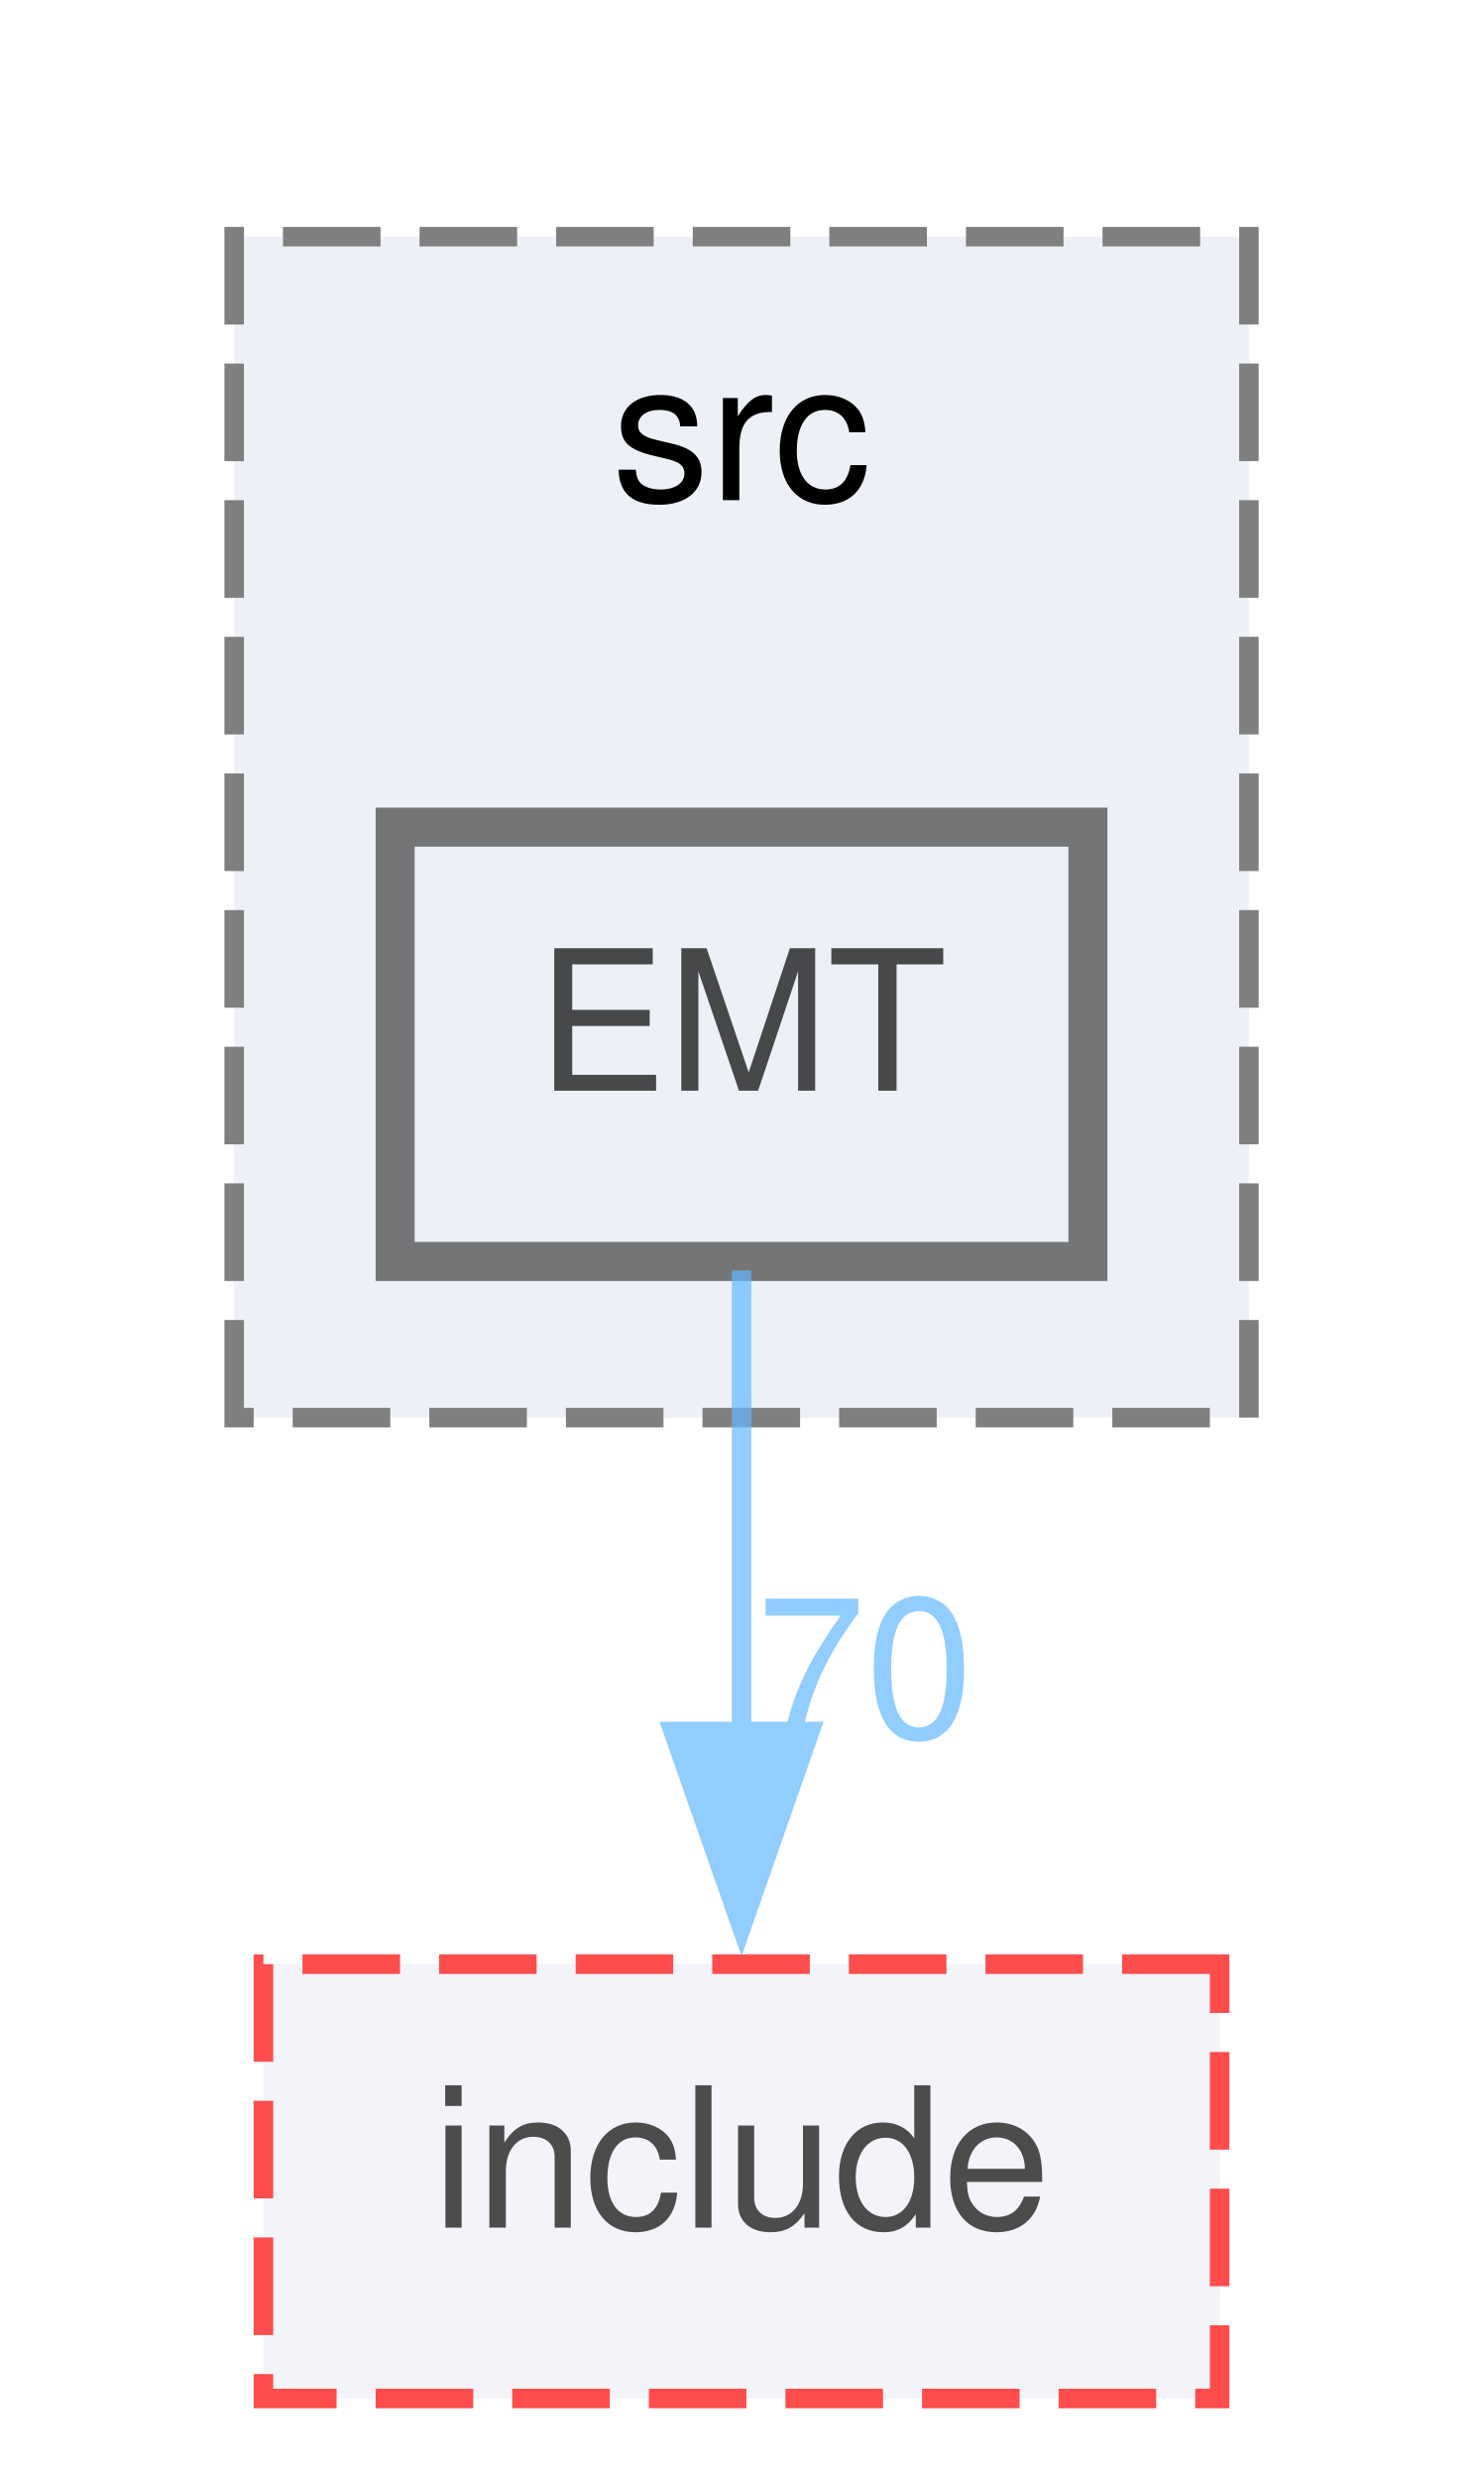
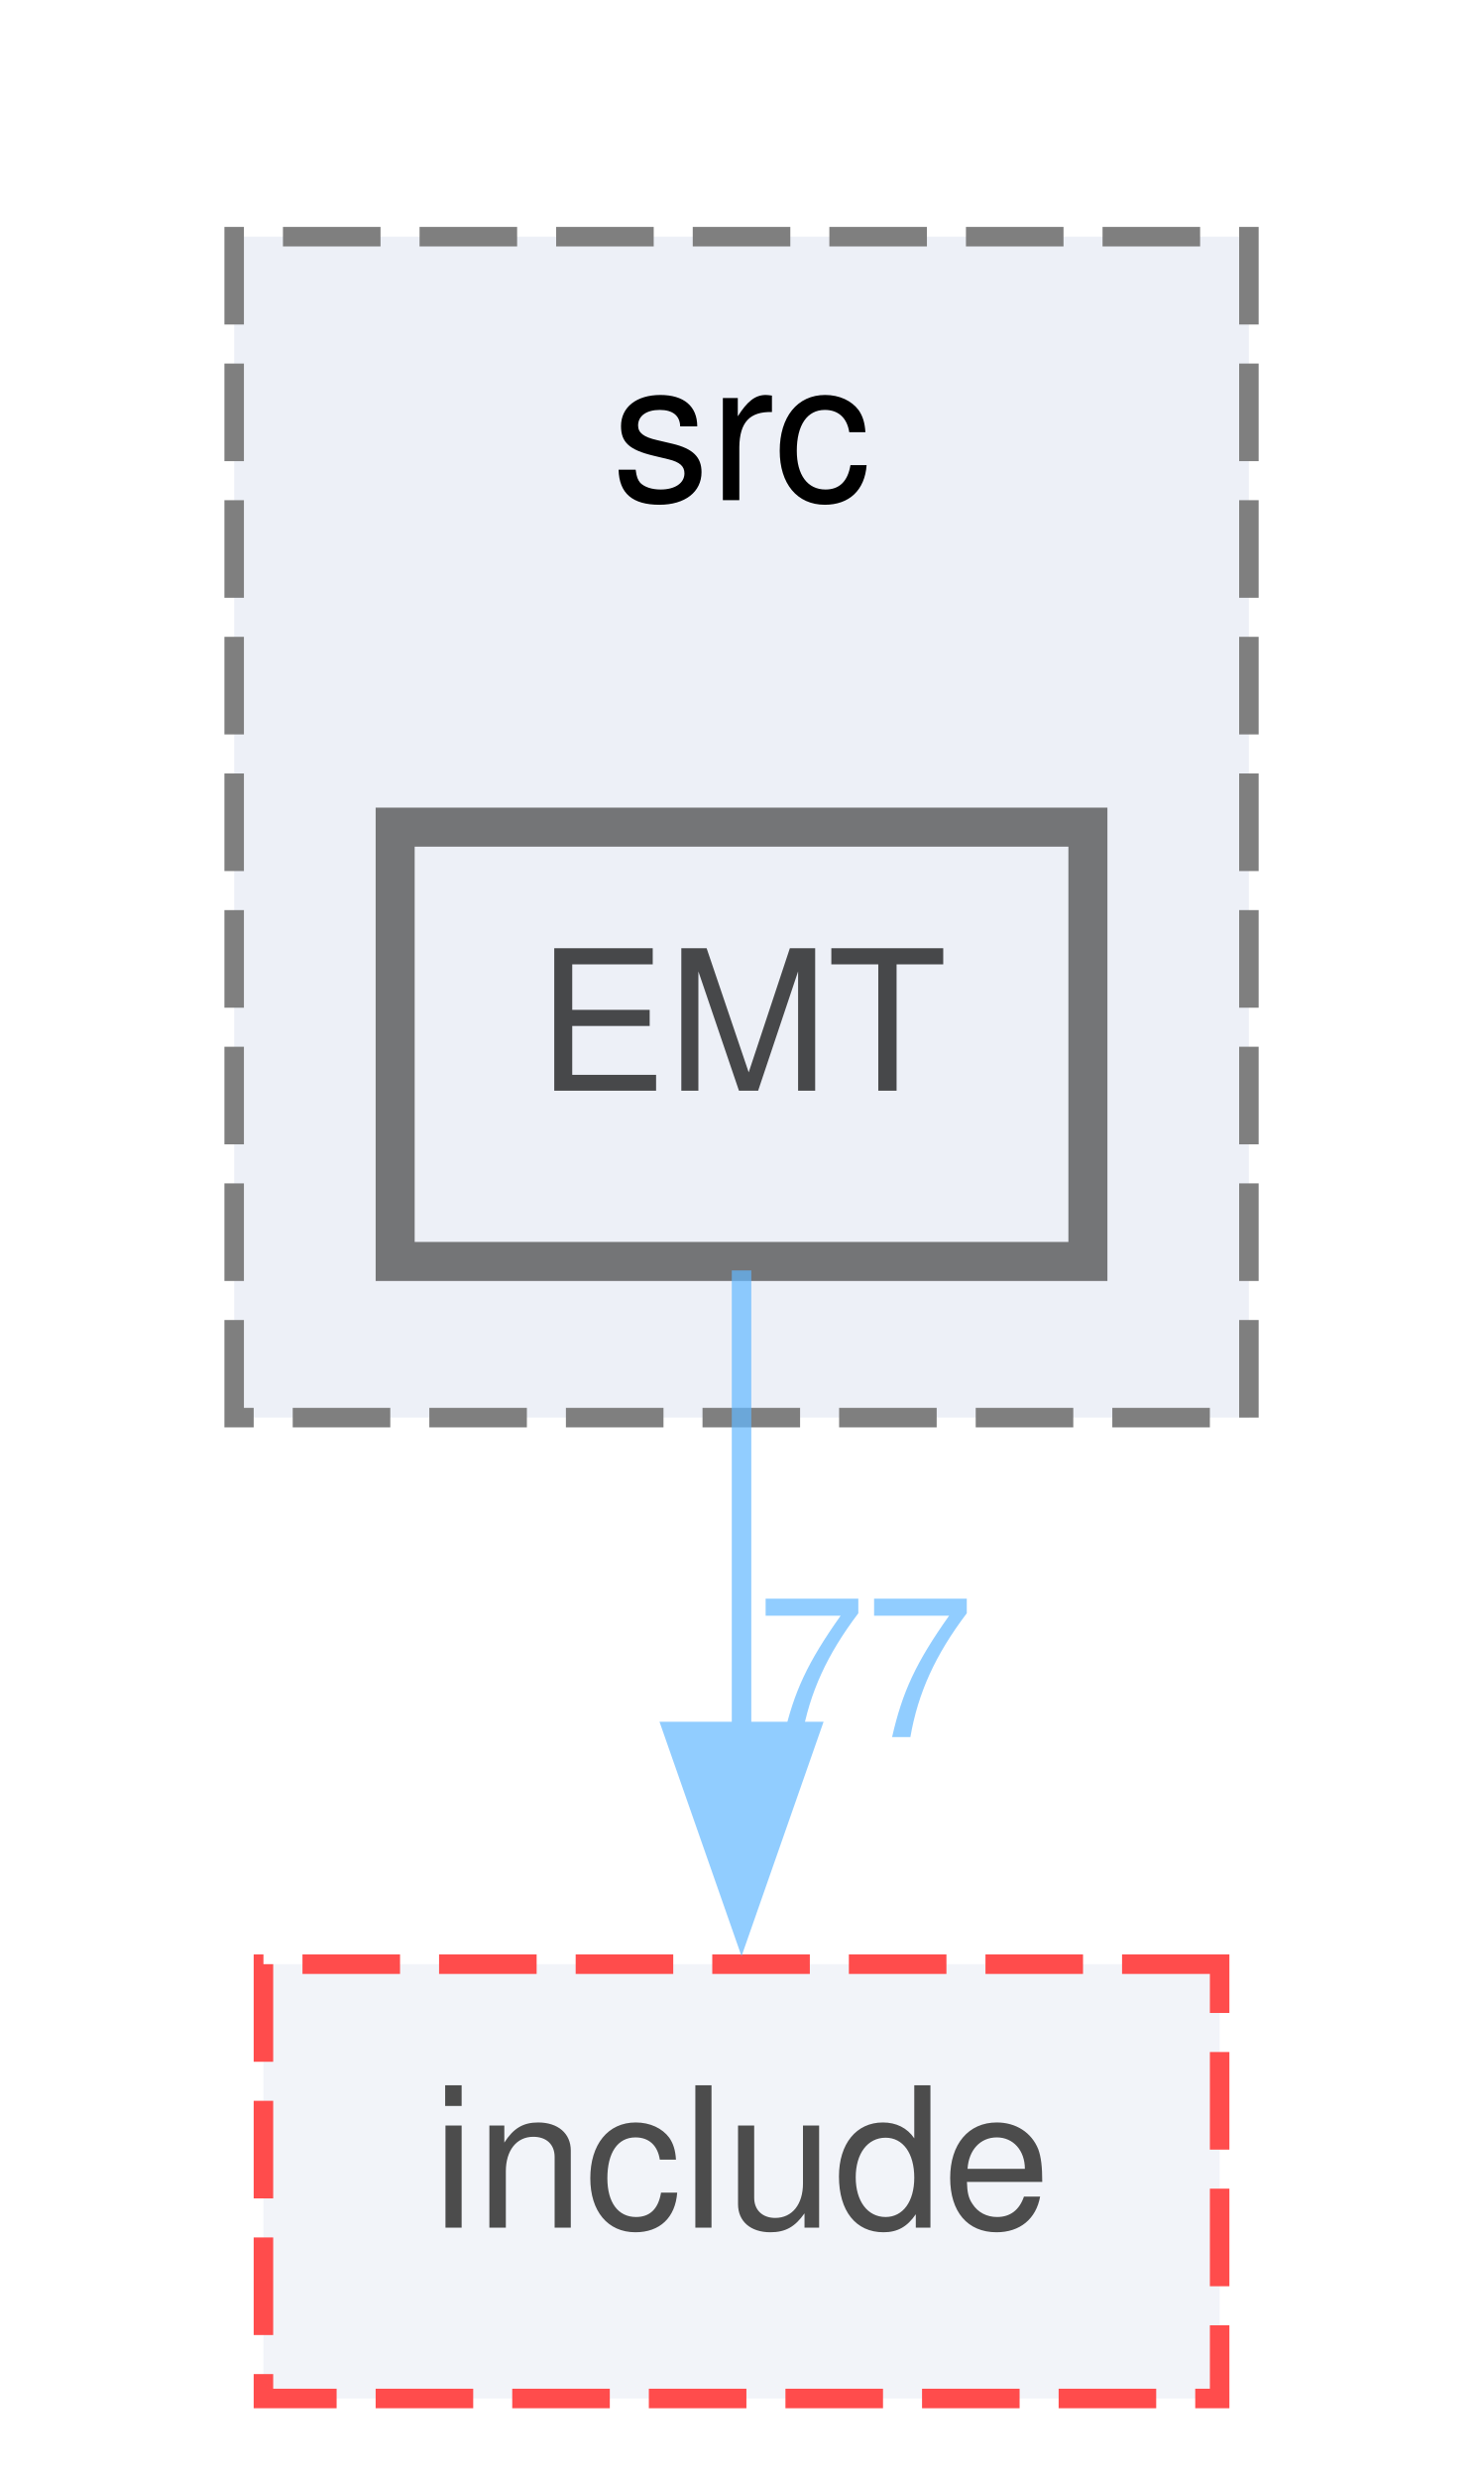
<svg xmlns="http://www.w3.org/2000/svg" xmlns:xlink="http://www.w3.org/1999/xlink" width="76pt" height="127pt" viewBox="0.00 0.00 76.00 126.75">
  <svg id="main" version="1.1" xml:space="preserve">
    <style type="text/css">
.node, .edge {opacity: 0.7;}
.node.selected, .edge.selected {opacity: 1;}
.edge:hover path { stroke: red; }
.edge:hover polygon { stroke: red; fill: red; }
</style>
    <svg id="graph" class="graph">
      <g id="graph0" class="graph" transform="scale(1 1) rotate(0) translate(4 122.75)">
        <g id="clust1" class="cluster">
          <g id="a_clust1">
            <a xlink:href="dir_6fea149062de1f45e98577920f986d53.html" target="_top" xlink:title="src">
              <polygon fill="#edf0f7" stroke="#7f7f7f" stroke-dasharray="5,2" points="8,-50.25 8,-110.75 60,-110.75 60,-50.25 8,-50.25" />
              <text text-anchor="middle" x="34" y="-97.25" font-family="Helvetica,sans-Serif" font-size="10.00">src</text>
            </a>
          </g>
        </g>
        <g id="node1" class="node">
          <g id="a_node1">
            <a xlink:href="dir_ae95efbb9d0e2c3db498e7cf294ca207.html" target="_top" xlink:title="EMT">
              <polygon fill="#edf0f7" stroke="#404040" stroke-width="2" points="51.75,-80.5 16.25,-80.5 16.25,-58.25 51.75,-58.25 51.75,-80.5" />
              <text text-anchor="middle" x="34" y="-67" font-family="Helvetica,sans-Serif" font-size="10.00">EMT</text>
            </a>
          </g>
        </g>
        <g id="node2" class="node">
          <g id="a_node2">
            <a xlink:href="dir_1247628433d32dacb883bd6358d8ae70.html" target="_top" xlink:title="include">
              <polygon fill="#edf0f7" stroke="red" stroke-dasharray="5,2" points="58.5,-22.25 9.5,-22.25 9.5,0 58.5,0 58.5,-22.25" />
              <text text-anchor="middle" x="34" y="-8.75" font-family="Helvetica,sans-Serif" font-size="10.00">include</text>
            </a>
          </g>
        </g>
        <g id="edge1" class="edge">
          <g id="a_edge1">
            <a xlink:href="dir_000017_000019.html" target="_top">
              <path fill="none" stroke="#63b8ff" d="M34,-57.79C34,-51.12 34,-42.24 34,-34.09" />
              <polygon fill="#63b8ff" stroke="#63b8ff" points="37.5,-34.17 34,-24.17 30.5,-34.17 37.5,-34.17" />
            </a>
          </g>
          <g id="a_edge1-headlabel">
-             <a xlink:href="dir_000017_000019.html" target="_top" xlink:title="70">
-               <text text-anchor="middle" x="40.34" y="-33.88" font-family="Helvetica,sans-Serif" font-size="10.00" fill="#63b8ff">70</text>
+             <a xlink:href="dir_000017_000019.html" target="_top" xlink:title="77">
+               <text text-anchor="middle" x="40.34" y="-33.88" font-family="Helvetica,sans-Serif" font-size="10.00" fill="#63b8ff">77</text>
            </a>
          </g>
        </g>
      </g>
    </svg>
  </svg>
  <style type="text/css">

[data-mouse-over-selected='false'] { opacity: 0.7; }
[data-mouse-over-selected='true']  { opacity: 1.0; }

</style>
</svg>
